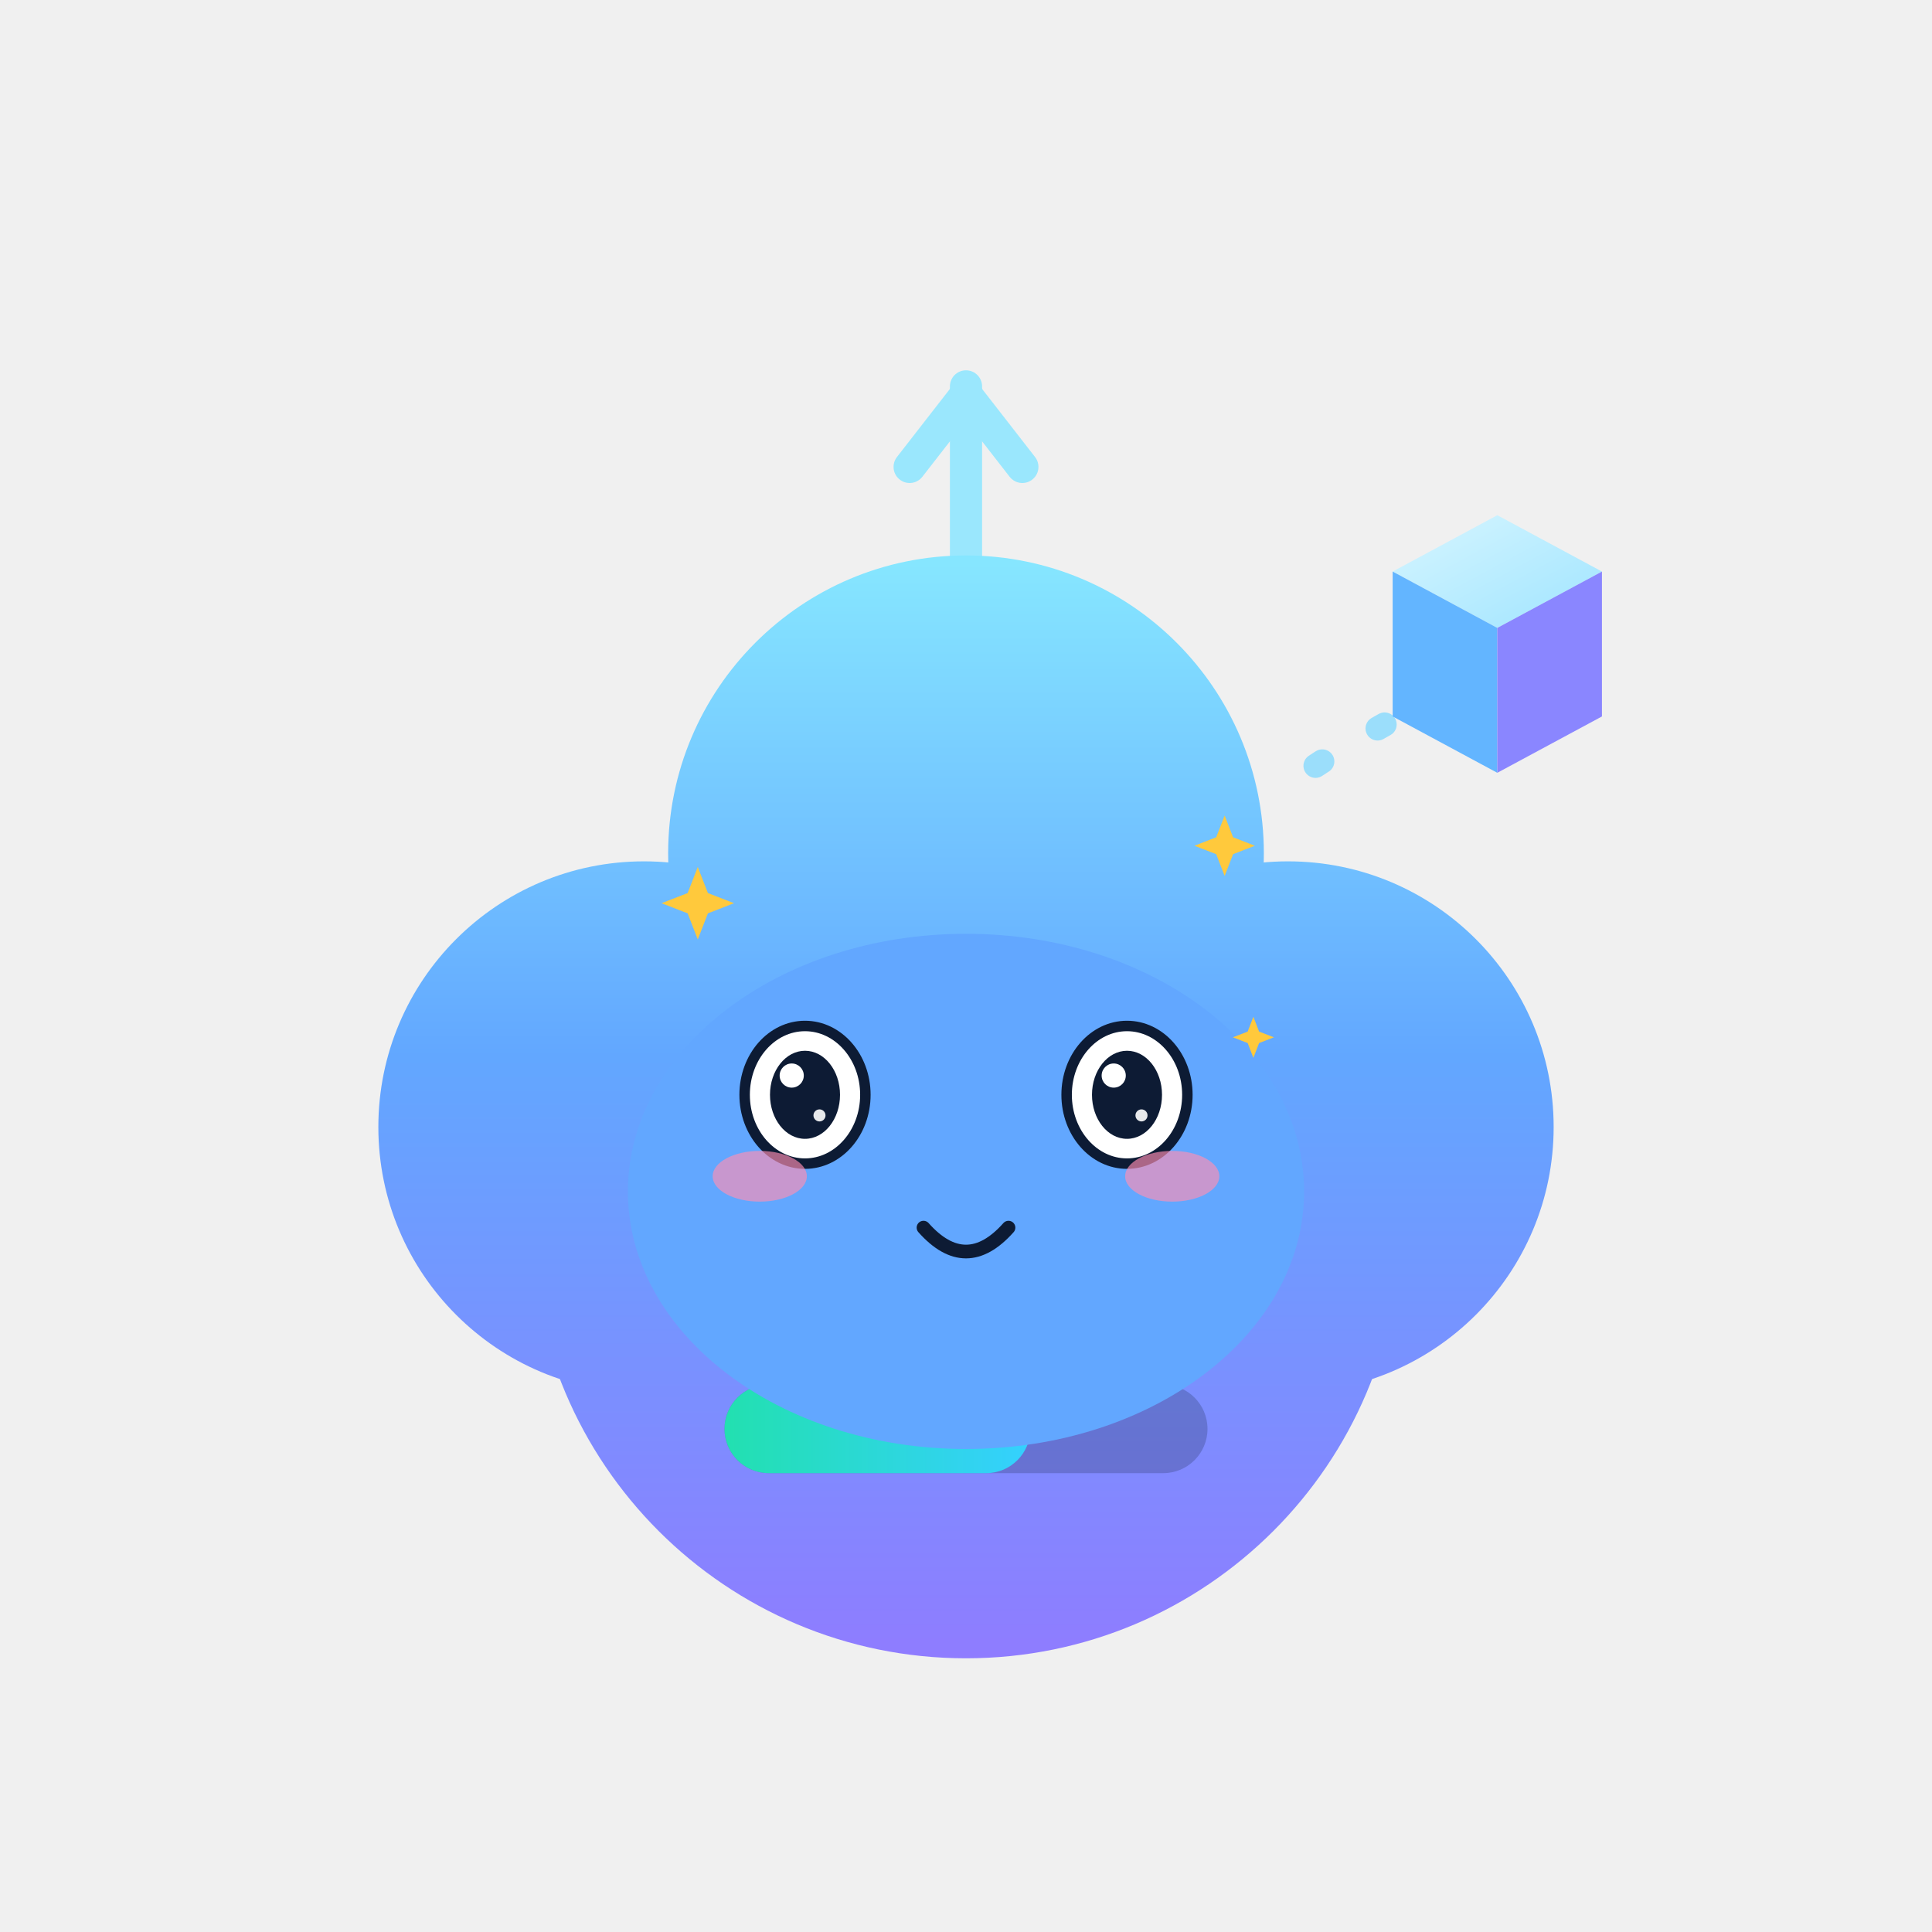
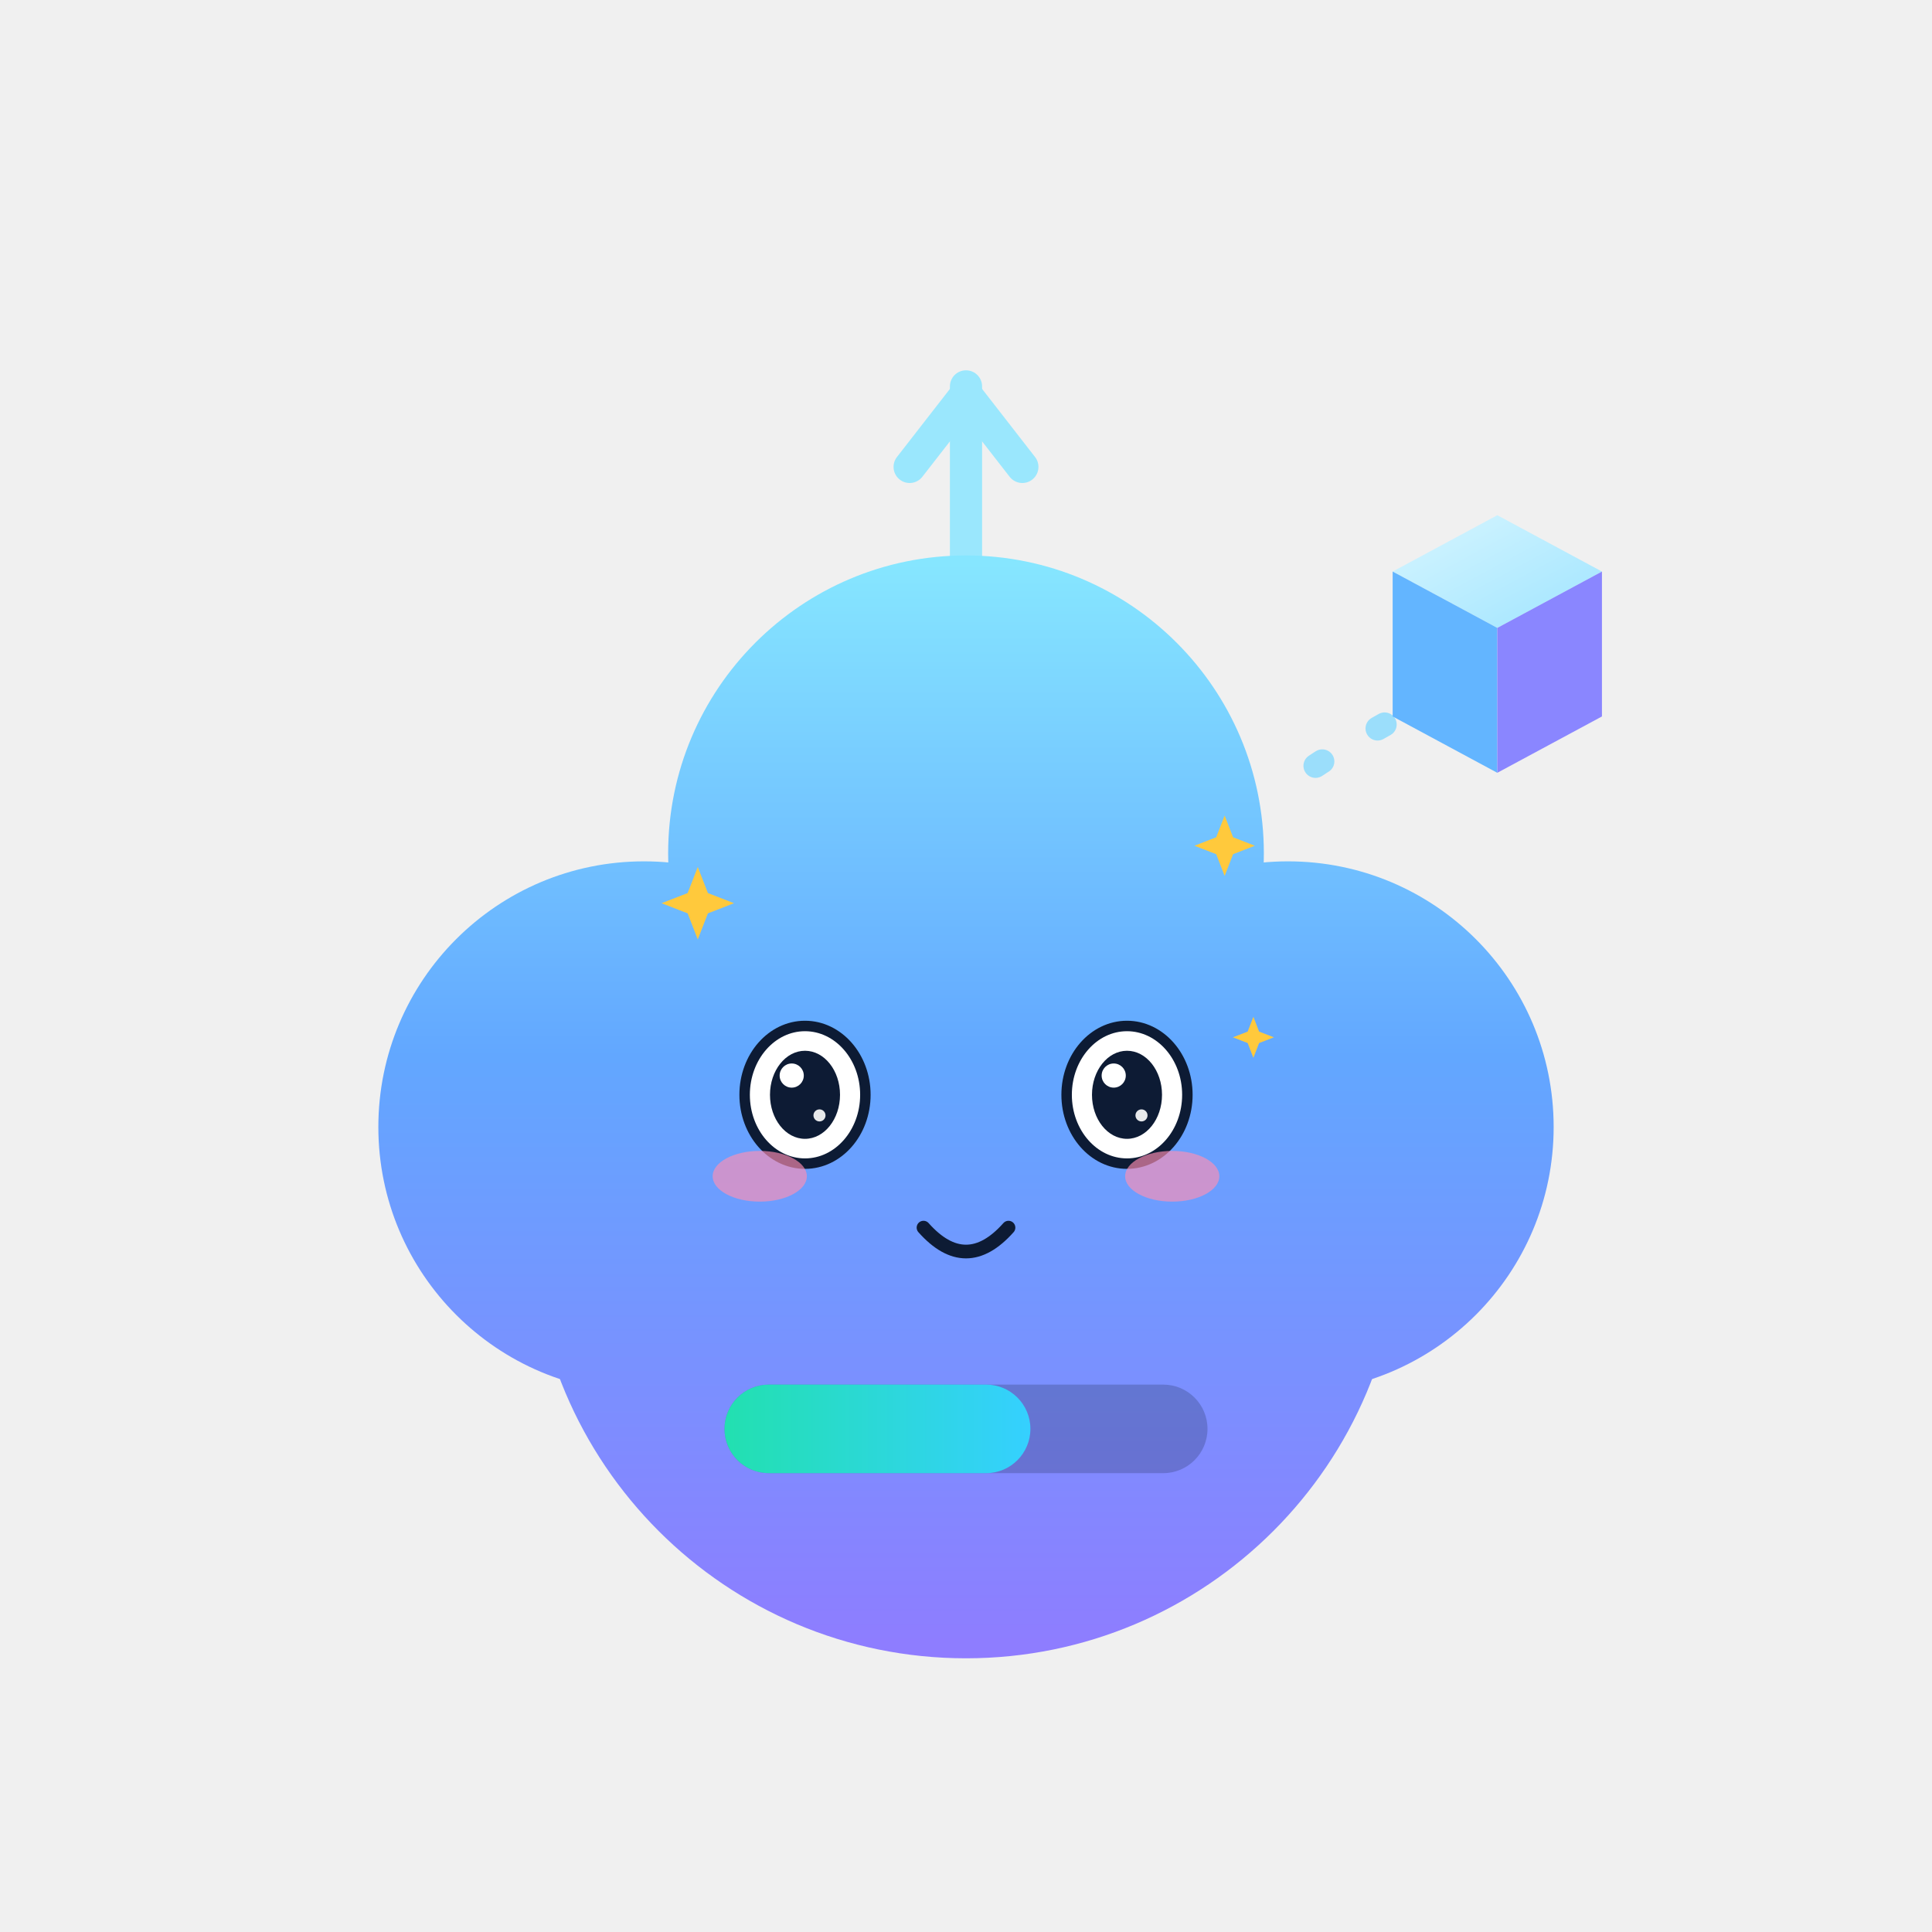
<svg xmlns="http://www.w3.org/2000/svg" viewBox="0 0 240 240" width="88" height="88" role="img" aria-label="以太兽 · 卖萌 Cute">
  <style>
.ex-motion { animation: ex-hop 1.5s ease-in-out infinite; transform-box: fill-box; transform-origin: 50% 50%; }
.ex-anim-tear { animation: ex-tear 1.8s ease-in infinite; transform-box: fill-box; transform-origin: center; }
.ex-anim-sweat { animation: ex-tear 1.5s ease-in infinite; transform-box: fill-box; transform-origin: center; }
.ex-anim-heart { animation: ex-heart 2.2s ease-out infinite; transform-box: fill-box; transform-origin: center; }
.ex-anim-spark { animation: ex-spark 1.9s ease-in-out infinite; transform-box: fill-box; transform-origin: center; }
.ex-anim-rain { animation: ex-rain 1.4s linear infinite; transform-box: fill-box; transform-origin: center; }
.ex-anim-confetti { animation: ex-confetti 2.4s linear infinite; transform-box: fill-box; transform-origin: center; }
.ex-anim-pulse { animation: ex-pulse 1.6s ease-in-out infinite; transform-box: fill-box; transform-origin: center; }
.ex-anim-knock { animation: ex-knock 0.55s ease-in-out infinite; transform-box: fill-box; transform-origin: center; }
.ex-anim-knockline { animation: ex-knockline 0.55s ease-out infinite; transform-box: fill-box; transform-origin: center; }
.ex-anim-palm { animation: ex-palm 0.9s ease-in-out infinite; transform-box: fill-box; transform-origin: center; }
.ex-anim-steam { animation: ex-steam 1.8s ease-out infinite; transform-box: fill-box; transform-origin: center; }
.ex-anim-shock { animation: ex-shock 0.5s ease-in-out infinite; transform-box: fill-box; transform-origin: center; }
.ex-anim-please { animation: ex-please 1.4s ease-in-out infinite; transform-box: fill-box; transform-origin: center; }
.ex-anim-drift { animation: ex-drift 4.5s ease-in-out infinite; transform-box: fill-box; transform-origin: center; }
@keyframes ex-hop { 0%,100% { transform: translateY(0) rotate(0); } 50% { transform: translateY(-2.4px) rotate(2deg); } }
@keyframes ex-tear { 0% { transform: translateY(0); opacity: 0; } 18% { opacity: 1; } 100% { transform: translateY(8.25px); opacity: 0; } }
@keyframes ex-heart { 0% { transform: translateY(0) scale(.65); opacity: 0; } 20% { opacity: 1; } 100% { transform: translateY(-13.5px) scale(1.15); opacity: 0; } }
@keyframes ex-spark { 0%,100% { transform: scale(.6) rotate(0deg); opacity: .3; } 50% { transform: scale(1.15) rotate(25deg); opacity: 1; } }
@keyframes ex-rain { 0% { transform: translateY(0); opacity: 0; } 20% { opacity: 1; } 100% { transform: translateY(9px); opacity: 0; } }
@keyframes ex-confetti { 0% { transform: translateY(-4px) rotate(0deg); opacity: 1; } 100% { transform: translateY(14px) rotate(200deg); opacity: 0; } }
@keyframes ex-pulse { 0%,100% { transform: scale(1); opacity: .35; } 50% { transform: scale(1.18); opacity: .7; } }
@keyframes ex-knock { 0%,100% { transform: translateX(3.38px); } 35% { transform: translateX(0); } }
@keyframes ex-knockline { 0%,100% { transform: scaleX(.6); opacity: .35; } 35% { transform: scaleX(1); opacity: 1; } }
@keyframes ex-palm { 0%,100% { transform: translateY(0) rotate(0deg); } 50% { transform: translateY(-1px) rotate(-4deg); } }
@keyframes ex-steam { 0% { transform: translateY(0); opacity: .7; } 100% { transform: translateY(-7px); opacity: 0; } }
@keyframes ex-shock { 0%,100% { transform: scaleX(.7); opacity: .4; } 50% { transform: scaleX(1.25); opacity: 1; } }
@keyframes ex-please { 0%,100% { transform: translateY(0); } 50% { transform: translateY(-1.5px); } }
@keyframes ex-drift { 0%,100% { transform: translateY(0); } 50% { transform: translateY(-1.5px); } }
@media (prefers-reduced-motion: reduce) {
  .ex-motion, [class*="ex-anim-"] { animation: none !important; }
}
</style>
  <g class="ex-motion ex-cute">
    <g class="ex-base">
      <defs>
        <linearGradient id="auBody" gradientUnits="userSpaceOnUse" x1="120" y1="70" x2="120" y2="206">
          <stop offset="0" stop-color="#86e6ff" />
          <stop offset="0.45" stop-color="#62a7ff" />
          <stop offset="1" stop-color="#8f7cff" />
        </linearGradient>
        <linearGradient id="auCubeTop" x1="0" y1="0" x2="1" y2="1">
          <stop offset="0" stop-color="#d7f6ff" />
          <stop offset="1" stop-color="#9fe4ff" />
        </linearGradient>
        <linearGradient id="auBar" x1="0" y1="0" x2="1" y2="0">
          <stop offset="0" stop-color="#22e0b0" />
          <stop offset="1" stop-color="#35d0ff" />
        </linearGradient>
      </defs>
      <g stroke="#8fe6ff" stroke-width="4" stroke-linecap="round" fill="none" opacity="0.88">
        <path d="M120 70 V48" />
        <path d="M113 58 L120 49 L127 58" stroke-linejoin="round" />
      </g>
      <g fill="url(#auBody)">
        <circle cx="120" cy="152" r="54" />
        <circle cx="80" cy="140" r="33" />
        <circle cx="160" cy="140" r="33" />
        <circle cx="120" cy="106" r="37" />
      </g>
-       <g fill="#0d1b34">
-         <ellipse cx="100" cy="136" rx="7.5" ry="9.5" />
-         <ellipse cx="140" cy="136" rx="7.5" ry="9.5" />
-       </g>
-       <g fill="#ffffff" opacity="0.92">
-         <circle cx="97" cy="131.5" r="2.6" />
-         <circle cx="137" cy="131.5" r="2.6" />
-       </g>
-       <path d="M111 153 q 9 9 18 0" fill="none" stroke="#0d1b34" stroke-width="3.4" stroke-linecap="round" />
      <rect x="90" y="172" width="60" height="11" rx="5.5" fill="#0d1b34" opacity="0.22" />
      <rect x="90" y="172" width="38" height="11" rx="5.5" fill="url(#auBar)">
    
  </rect>
      <path d="M172 90 q -9 5 -14 9" fill="none" stroke="#7fd8ff" stroke-width="3" stroke-linecap="round" stroke-dasharray="1 8" opacity="0.75" />
      <g>
        <path d="M186 64 L199 71 L186 78 L173 71 Z" fill="url(#auCubeTop)" />
        <path d="M173 71 L186 78 L186 96 L173 89 Z" fill="#63b5ff" />
        <path d="M186 78 L199 71 L199 89 L186 96 Z" fill="#8a86ff" />
      </g>
    </g>
    <g class="ex-face">
-       <ellipse cx="120" cy="148" rx="42" ry="32" fill="#62A7FF" />
      <ellipse cx="100" cy="136" rx="7.5" ry="8.55" fill="#FFFFFF" stroke="#0D1B34" stroke-width="1.3" />
      <ellipse cx="100" cy="136" rx="4.35" ry="5.47" fill="#0D1B34" />
      <circle cx="98.35" cy="133.61" r="1.5" fill="#FFFFFF" />
      <circle cx="101.8" cy="138.56" r="0.75" fill="#FFFFFF" opacity=".9" />
      <ellipse cx="140" cy="136" rx="7.5" ry="8.55" fill="#FFFFFF" stroke="#0D1B34" stroke-width="1.3" />
      <ellipse cx="140" cy="136" rx="4.35" ry="5.47" fill="#0D1B34" />
      <circle cx="138.35" cy="133.61" r="1.5" fill="#FFFFFF" />
      <circle cx="141.8" cy="138.56" r="0.75" fill="#FFFFFF" opacity=".9" />
      <path d="M 114.72,152.5 Q 120,158.44 125.28,152.5" fill="none" stroke="#0D1B34" stroke-width="1.7" stroke-linecap="round" />
      <ellipse class="ex-anim-pulse" cx="94.38" cy="146.12" rx="5.85" ry="3.15" fill="#FF8FB3" opacity="0.65" />
      <ellipse class="ex-anim-pulse" cx="145.62" cy="146.12" rx="5.85" ry="3.15" fill="#FF8FB3" opacity="0.65" />
      <path class="ex-anim-spark" style="animation-delay:0.0s" d="M 86.68,107.7 L 87.94,110.94 L 91.18,112.2 L 87.94,113.46 L 86.68,116.7 L 85.42,113.46 L 82.18,112.2 L 85.42,110.94 Z" fill="#FFC93C" />
      <path class="ex-anim-spark" style="animation-delay:0.4s" d="M 152.13,101.31 L 153.18,104.01 L 155.88,105.06 L 153.18,106.11 L 152.13,108.81 L 151.08,106.11 L 148.38,105.06 L 151.08,104.01 Z" fill="#FFC93C" />
      <path class="ex-anim-spark" style="animation-delay:0.8s" d="M 155.7,126.31 L 156.41,128.15 L 158.25,128.86 L 156.41,129.57 L 155.7,131.41 L 154.99,129.57 L 153.15,128.86 L 154.99,128.15 Z" fill="#FFC93C" />
    </g>
  </g>
</svg>
